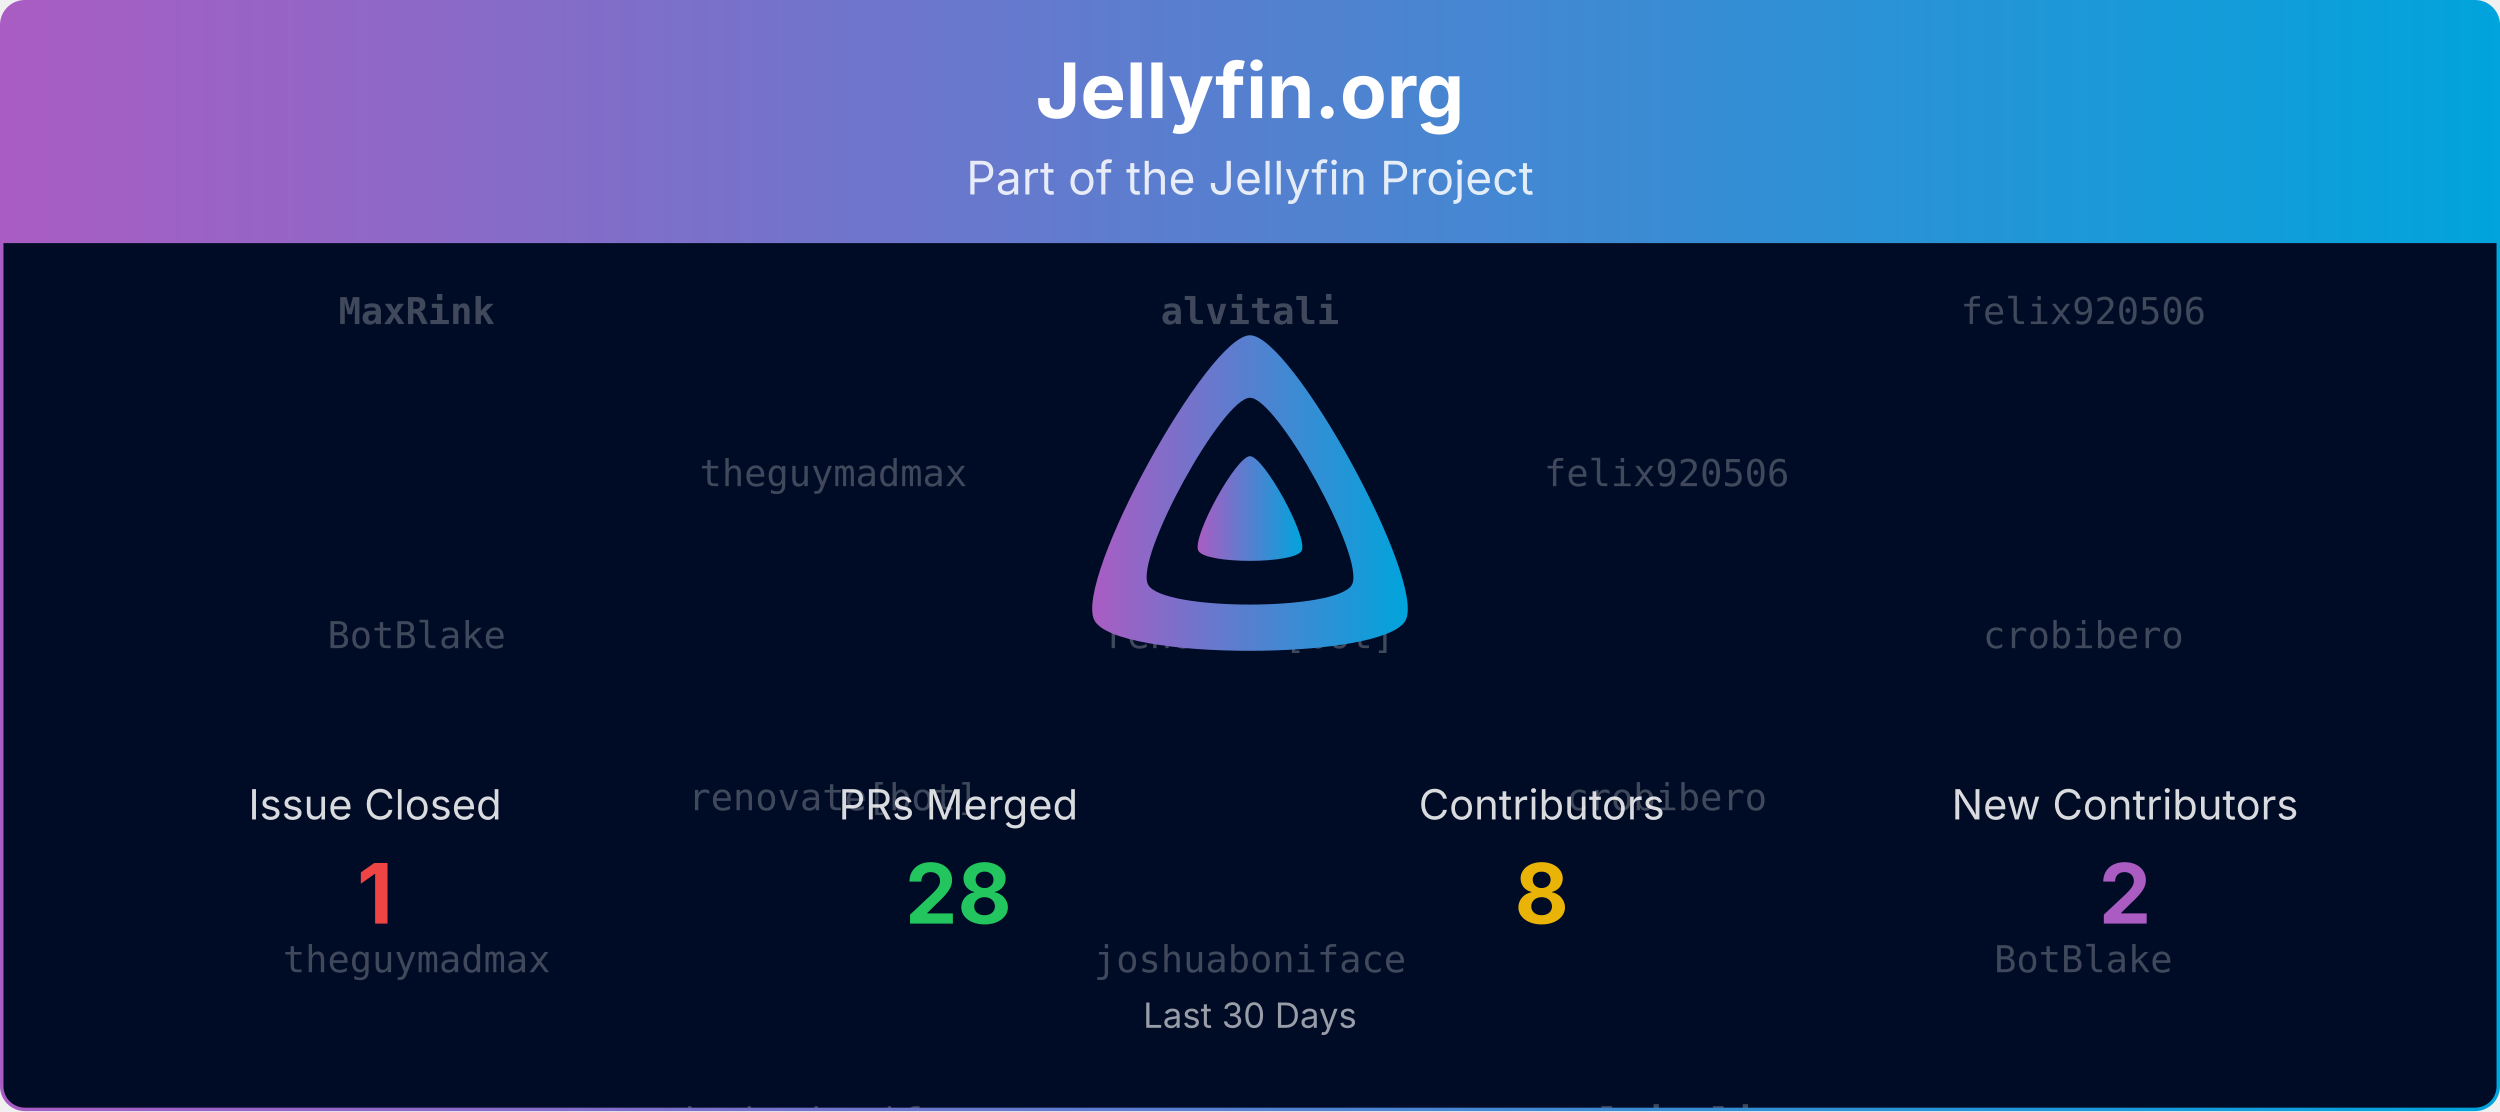
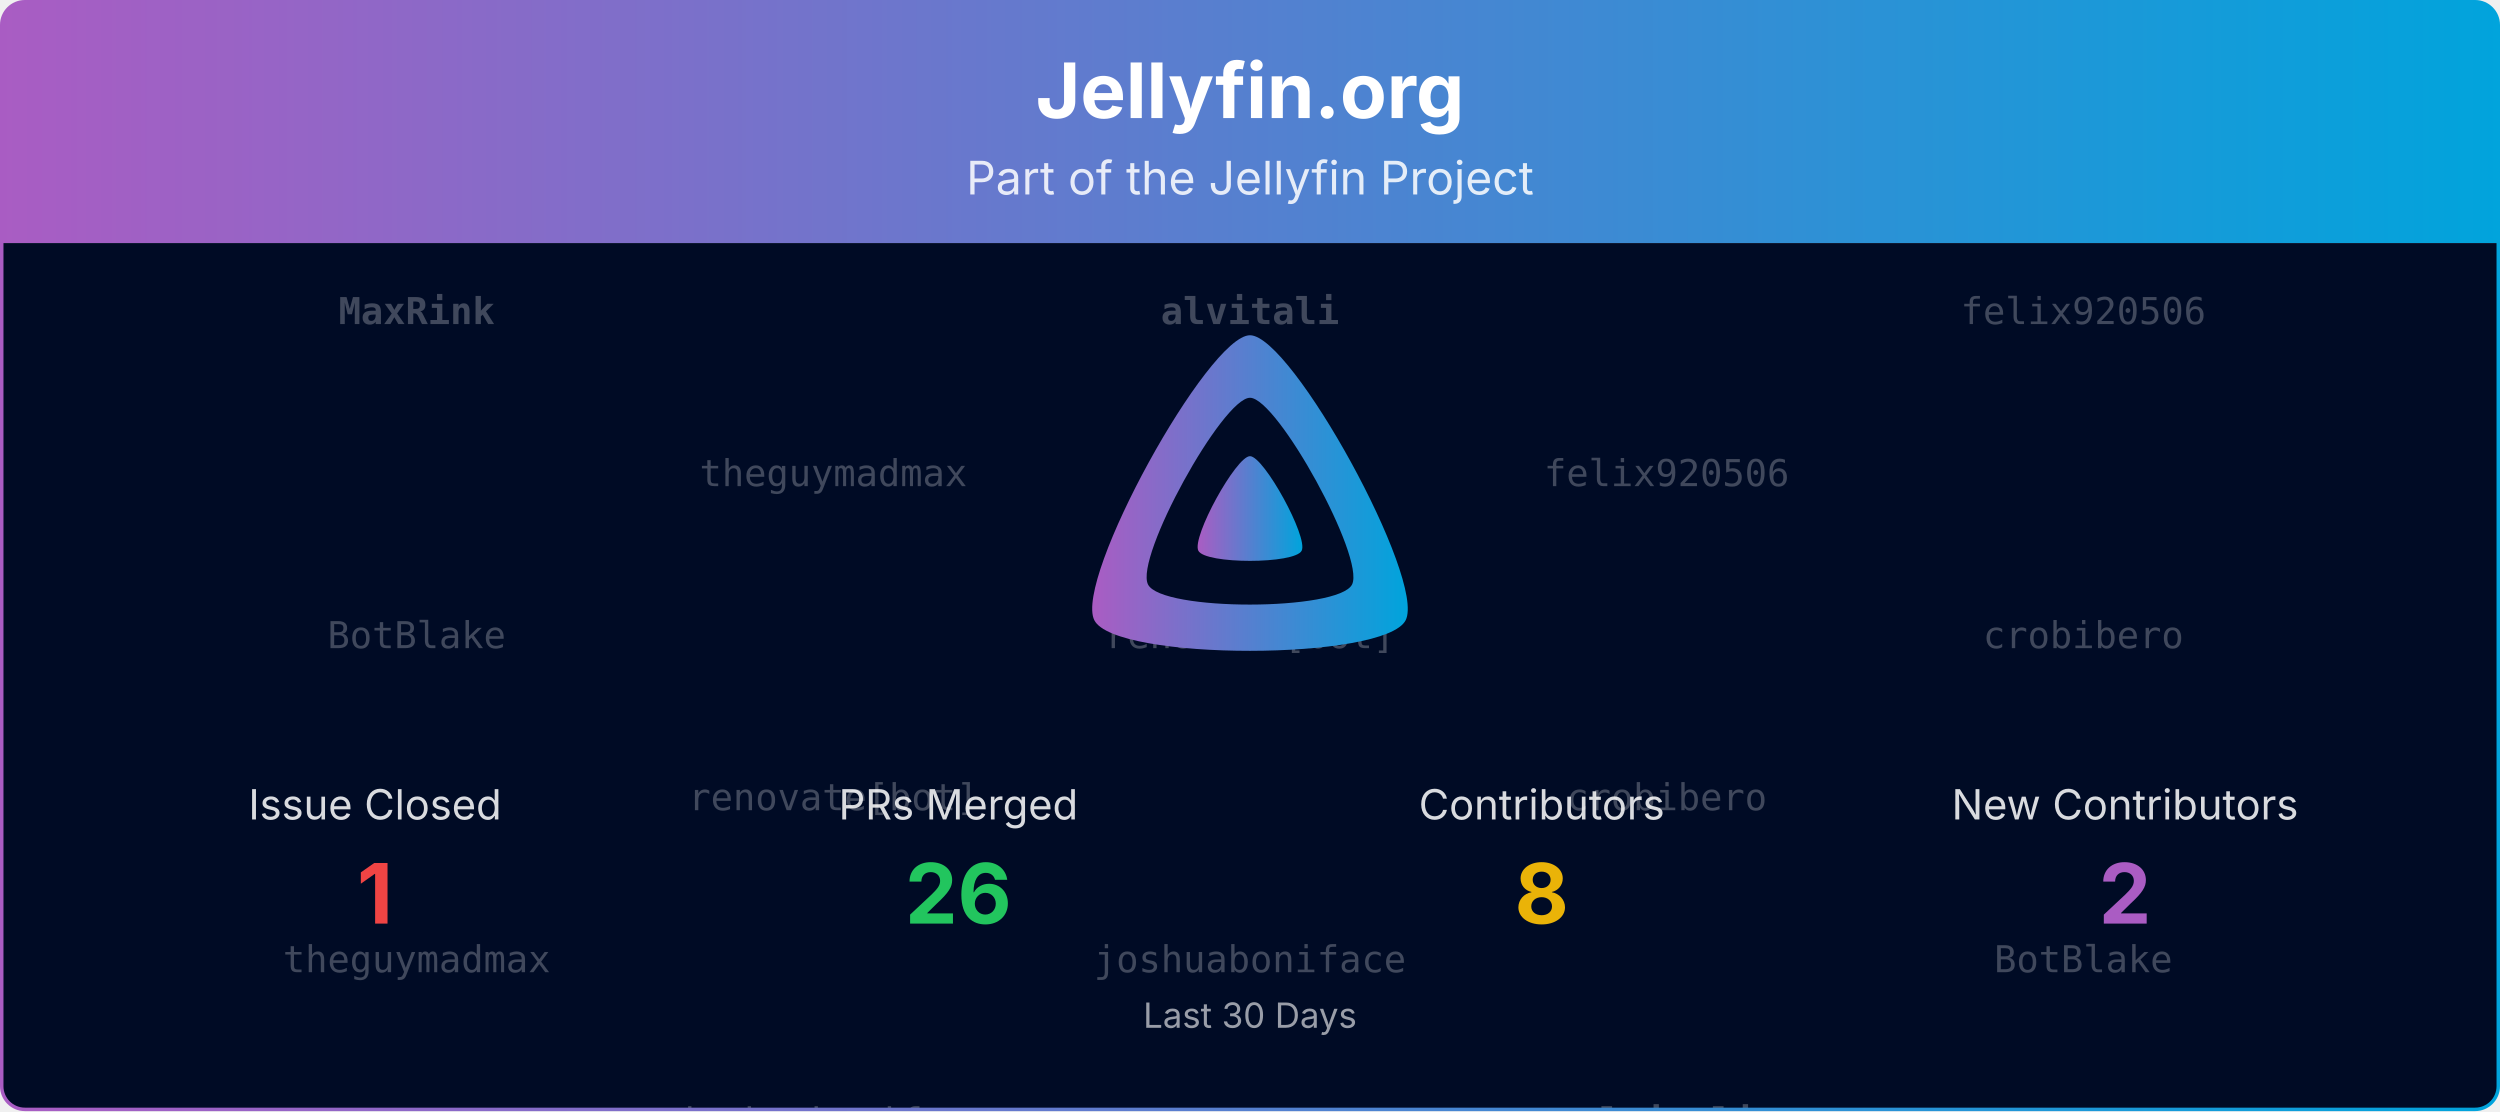
<svg xmlns="http://www.w3.org/2000/svg" viewBox="0 0 1080 480" width="100%" role="img" aria-label="Jellyfin.org">
  <defs>
    <linearGradient id="banner-jellyfin.org-grad" x1="0" y1="0" x2="1" y2="0">
      <stop offset="0%" stop-color="#AA5CC3" />
      <stop offset="100%" stop-color="#00A4DC" />
    </linearGradient>
    <clipPath id="banner-jellyfin.org-grad-clip">
      <rect x="0.75" y="0.75" width="1078.5" height="478.5" rx="10" ry="10" />
    </clipPath>
  </defs>
  <defs>
    <clipPath id="banner-jellyfin.org-grad-rain-clip">
      <rect x="0.75" y="105" width="1078.5" height="374.25" />
    </clipPath>
  </defs>
  <g clip-path="url(#banner-jellyfin.org-grad-clip)">
    <path d="M0.75,10.75 A10.0,10.0 0 0 1 10.75,0.75 L1069.25,0.75 A10.0,10.0 0 0 1 1079.25,10.75 L1079.25,105.00 L0.75,105.00 Z" fill="url(#banner-jellyfin.org-grad)" />
    <text x="540.0" y="51" text-anchor="middle" font-size="33" font-weight="700" font-family="Plus Jakarta Sans, system-ui, -apple-system, Segoe UI, sans-serif" fill="#ffffff">Jellyfin.org</text>
    <text x="540.0" y="84" text-anchor="middle" font-size="20" font-family="Plus Jakarta Sans, system-ui, -apple-system, Segoe UI, sans-serif" fill="#ffffff" opacity="0.85">Part of the Jellyfin Project</text>
    <rect x="0.75" y="105" width="1078.5" height="374.25" fill="#000b25" />
    <g opacity="0.25" clip-path="url(#banner-jellyfin.org-grad-rain-clip)" font-family="ui-monospace, SFMono-Regular, Menlo, Consolas, monospace" font-size="16" fill="#ffffff" text-anchor="middle">
      <g transform="translate(180.00,105)">
        <g>
          <animateTransform attributeName="transform" type="translate" values="0,-420;0,0" dur="10.00s" begin="-0.00s" repeatCount="indefinite" />
          <text y="35.0" font-weight="700">MaxRink</text>
          <text y="175.0">BotBlake</text>
          <text y="315.0">theguymadmax</text>
          <text y="455.0" font-weight="700">MaxRink</text>
          <text y="595.0">BotBlake</text>
          <text y="735.0">theguymadmax</text>
        </g>
      </g>
      <g transform="translate(540.00,105)">
        <g>
          <animateTransform attributeName="transform" type="translate" values="0,-420;0,0" dur="10.00s" begin="-1.91s" repeatCount="indefinite" />
          <text y="35.0" font-weight="700">alvitali</text>
          <text y="175.0">renovate[bot]</text>
          <text y="315.0">joshuaboniface</text>
          <text y="455.0" font-weight="700">alvitali</text>
          <text y="595.0">renovate[bot]</text>
          <text y="735.0">joshuaboniface</text>
        </g>
      </g>
      <g transform="translate(900.00,105)">
        <g>
          <animateTransform attributeName="transform" type="translate" values="0,-420;0,0" dur="10.00s" begin="-3.82s" repeatCount="indefinite" />
          <text y="35.0">felix920506</text>
          <text y="175.0">crobibero</text>
          <text y="315.0">BotBlake</text>
          <text y="455.0">felix920506</text>
          <text y="595.0">crobibero</text>
          <text y="735.0">BotBlake</text>
        </g>
      </g>
      <g transform="translate(360.00,105)">
        <g>
          <animateTransform attributeName="transform" type="translate" values="0,-420;0,0" dur="10.00s" begin="-5.73s" repeatCount="indefinite" />
          <text y="105.0">theguymadmax</text>
          <text y="245.0">renovate[bot]</text>
          <text y="385.0">joshuaboniface</text>
          <text y="525.0">theguymadmax</text>
          <text y="665.0">renovate[bot]</text>
          <text y="805.0">joshuaboniface</text>
        </g>
      </g>
      <g transform="translate(720.00,105)">
        <g>
          <animateTransform attributeName="transform" type="translate" values="0,-420;0,0" dur="10.00s" begin="-7.64s" repeatCount="indefinite" />
          <text y="105.0">felix920506</text>
          <text y="245.0">crobibero</text>
          <text y="385.0" font-weight="700">alvitali</text>
          <text y="525.0">felix920506</text>
          <text y="665.0">crobibero</text>
          <text y="805.0" font-weight="700">alvitali</text>
        </g>
      </g>
    </g>
    <g transform="translate(465.00,138.00) scale(0.29297)">
      <path fill="url(#banner-jellyfin.org-grad)" fill-rule="evenodd" d="M256,23.3c-61.6,0-259.8,359.4-229.6,420.1s429.3,60,459.2,0S317.6,23.3,256,23.3zM406.5,390.8c-19.6,39.3-281.1,39.8-300.9,0s110.1-275.3,150.4-275.3S426.1,351.4,406.5,390.8z" />
      <path fill="url(#banner-jellyfin.org-grad)" d="M256,201.6c-20.4,0-86.2,119.3-76.2,139.4s142.5,19.9,152.4,0S276.5,201.6,256,201.6z" />
    </g>
    <text x="162.0" y="354.0" text-anchor="middle" font-size="18" font-family="Plus Jakarta Sans, system-ui, -apple-system, Segoe UI, sans-serif" fill="#ffffff" opacity="0.85">Issue Closed</text>
    <text x="162.0" y="399.0" text-anchor="middle" font-size="36" font-weight="700" font-family="Plus Jakarta Sans, system-ui, -apple-system, Segoe UI, sans-serif" fill="#ef4444">1</text>
    <text x="414.0" y="354.0" text-anchor="middle" font-size="18" font-family="Plus Jakarta Sans, system-ui, -apple-system, Segoe UI, sans-serif" fill="#ffffff" opacity="0.85">PRs Merged</text>
-     <text x="414.0" y="399.0" text-anchor="middle" font-size="36" font-weight="700" font-family="Plus Jakarta Sans, system-ui, -apple-system, Segoe UI, sans-serif" fill="#22c55e">28</text>
+     <text x="414.0" y="399.0" text-anchor="middle" font-size="36" font-weight="700" font-family="Plus Jakarta Sans, system-ui, -apple-system, Segoe UI, sans-serif" fill="#22c55e">26</text>
    <text x="666.0" y="354.0" text-anchor="middle" font-size="18" font-family="Plus Jakarta Sans, system-ui, -apple-system, Segoe UI, sans-serif" fill="#ffffff" opacity="0.85">Contributors</text>
    <text x="666.0" y="399.0" text-anchor="middle" font-size="36" font-weight="700" font-family="Plus Jakarta Sans, system-ui, -apple-system, Segoe UI, sans-serif" fill="#eab308">8</text>
    <text x="918.0" y="354.0" text-anchor="middle" font-size="18" font-family="Plus Jakarta Sans, system-ui, -apple-system, Segoe UI, sans-serif" fill="#ffffff" opacity="0.85">New Contributors</text>
    <text x="918.0" y="399.0" text-anchor="middle" font-size="36" font-weight="700" font-family="Plus Jakarta Sans, system-ui, -apple-system, Segoe UI, sans-serif" fill="#AA5CC3">2</text>
    <text x="540.0" y="444.0" text-anchor="middle" font-size="15" font-family="Plus Jakarta Sans, system-ui, -apple-system, Segoe UI, sans-serif" fill="#ffffff" opacity="0.6">Last 30 Days</text>
  </g>
  <rect x="0.75" y="0.75" width="1078.5" height="478.5" rx="10" ry="10" fill="none" stroke="url(#banner-jellyfin.org-grad)" stroke-width="1.5" />
</svg>
